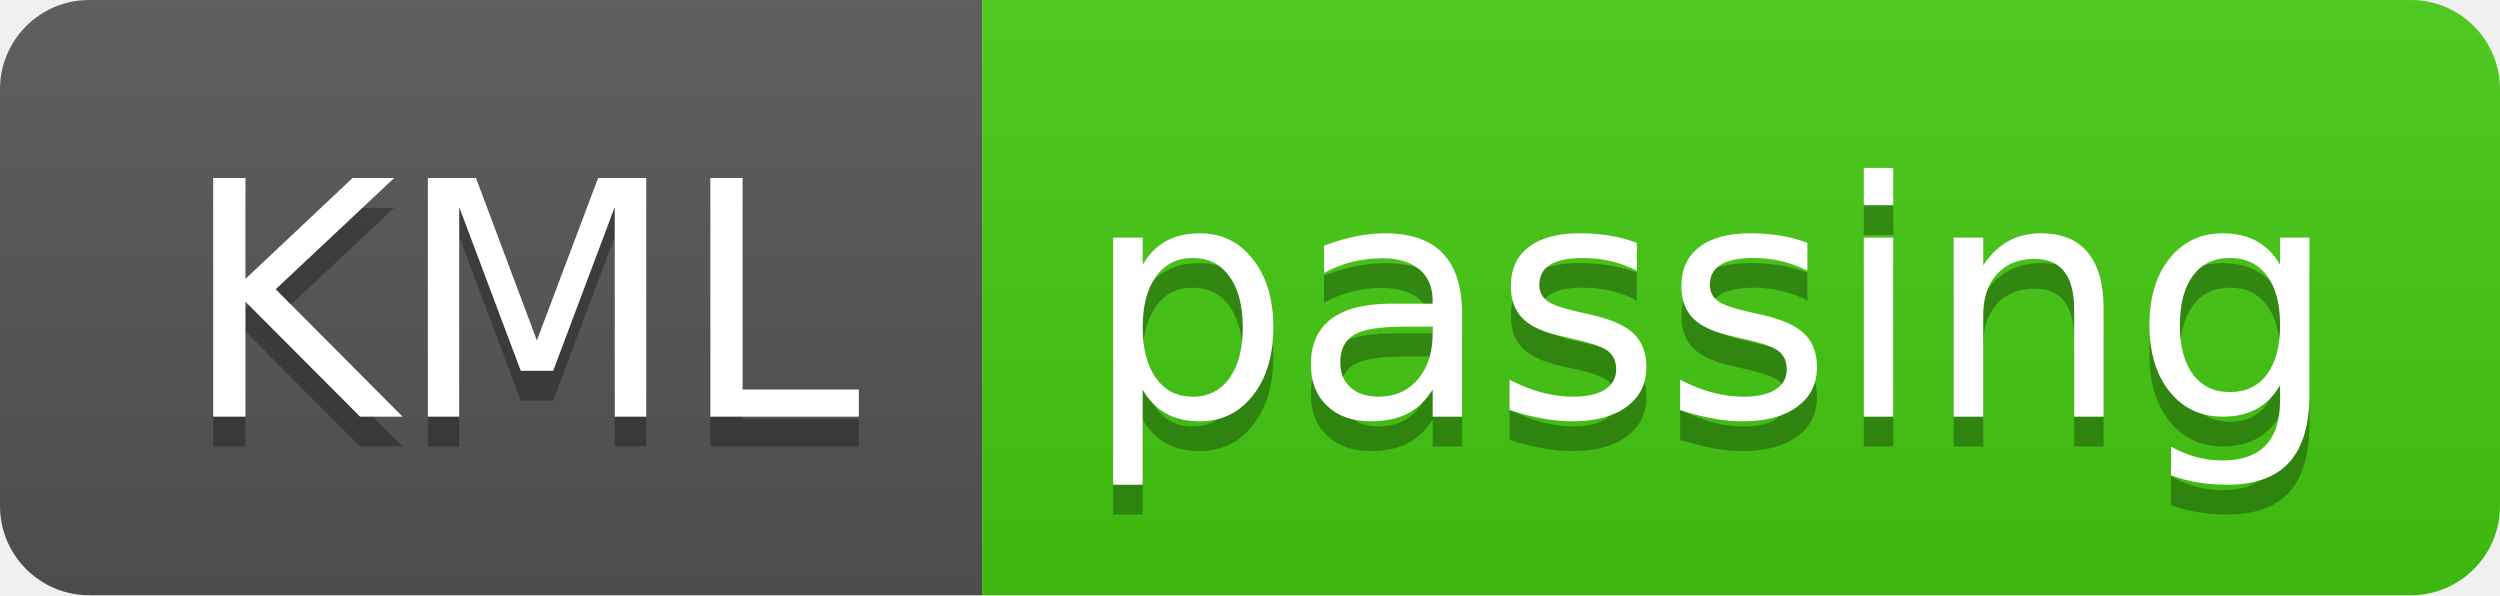
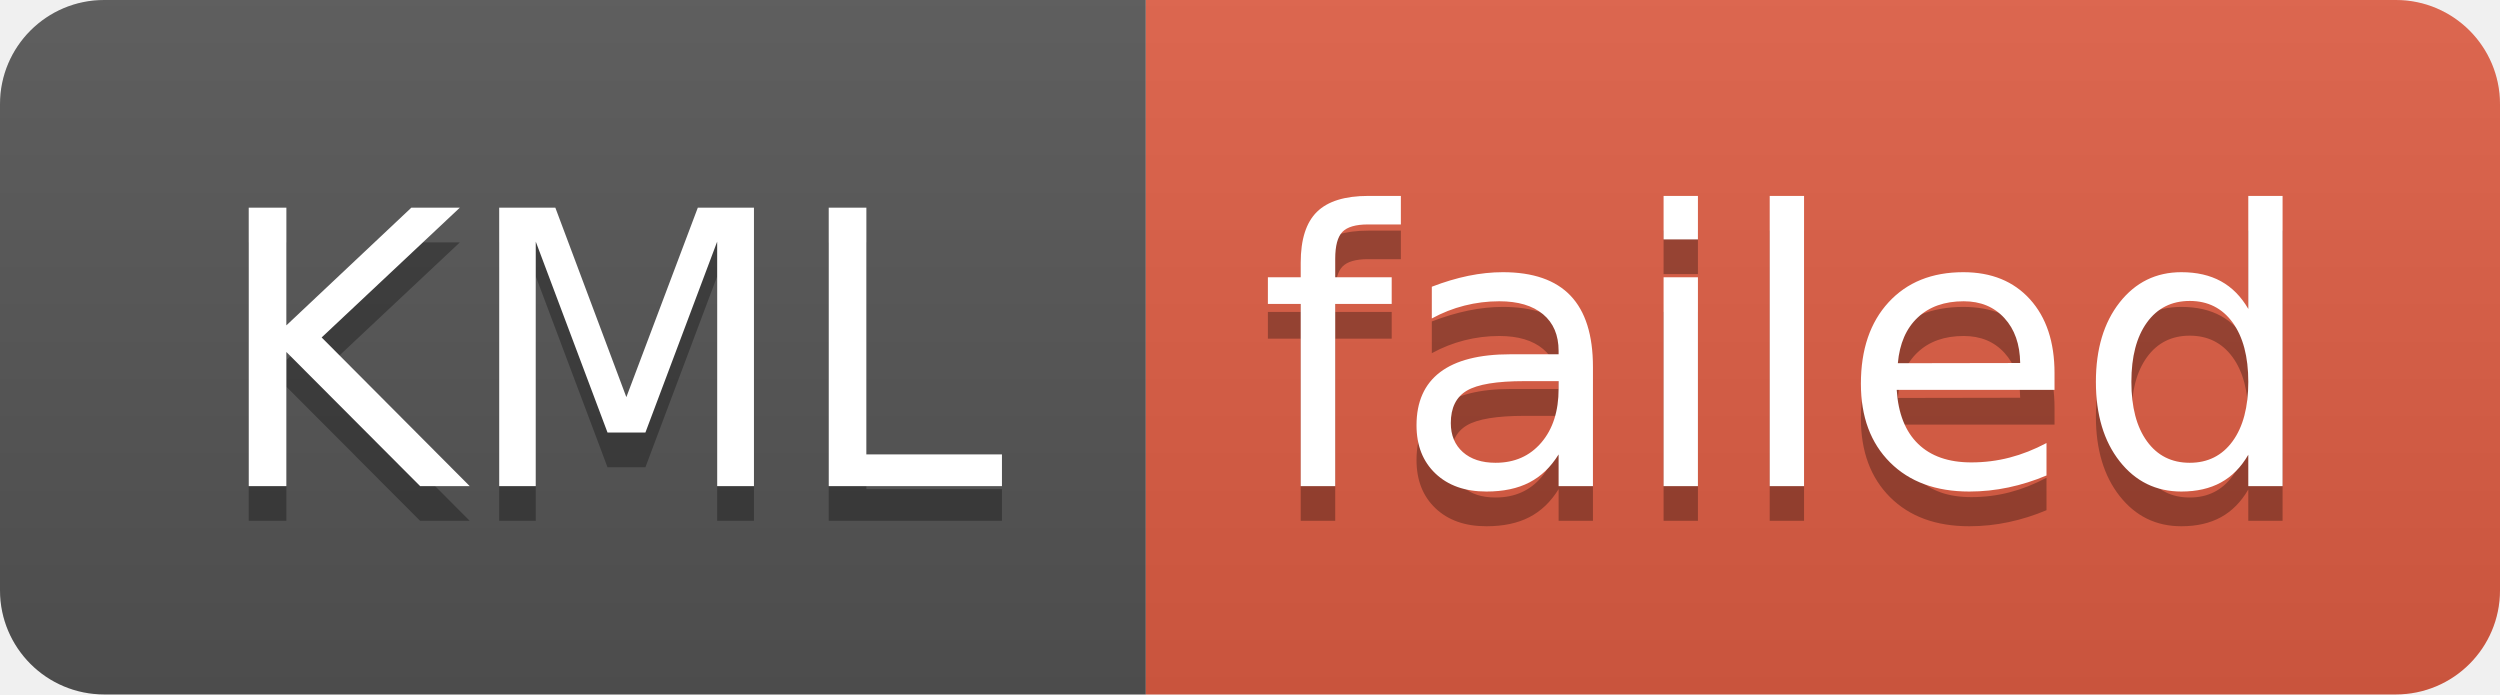
- <svg xmlns="http://www.w3.org/2000/svg" width="84" height="20" role="img" aria-label="KML: passing">
+ <svg xmlns="http://www.w3.org/2000/svg" width="72" height="20" role="img" aria-label="KML: failed">
  <linearGradient id="s" x2="0" y2="100%">
    <stop offset="0" stop-color="#bbb" stop-opacity=".1" />
    <stop offset="1" stop-opacity=".1" />
  </linearGradient>
  <clipPath id="r">
-     <rect width="84" height="20" rx="3" fill="#fff" />
+     <rect width="72" height="20" rx="3" fill="#fff" />
  </clipPath>
  <g clip-path="url(#r)">
    <rect width="33" height="20" fill="#555" />
-     <rect x="33" width="51" height="20" fill="#4c1" />
-     <rect width="84" height="20" fill="url(#s)" />
+     <rect x="33" width="39" height="20" fill="#e05d44" />
+     <rect width="72" height="20" fill="url(#s)" />
  </g>
  <g fill="#fff" text-anchor="middle" font-family="Verdana,Geneva,DejaVu Sans,sans-serif" text-rendering="geometricPrecision" font-size="110">
    <text aria-hidden="true" x="175" y="150" fill="#010101" fill-opacity=".3" transform="scale(.1)" textLength="230">KML</text>
    <text x="175" y="140" transform="scale(.1)" fill="#fff" textLength="230">KML</text>
-     <text aria-hidden="true" x="575" y="150" fill="#010101" fill-opacity=".3" transform="scale(.1)" textLength="410">passing</text>
-     <text x="575" y="140" transform="scale(.1)" fill="#fff" textLength="410">passing</text>
+     <text aria-hidden="true" x="515" y="150" fill="#010101" fill-opacity=".3" transform="scale(.1)" textLength="290">failed</text>
+     <text x="515" y="140" transform="scale(.1)" fill="#fff" textLength="290">failed</text>
  </g>
</svg>
